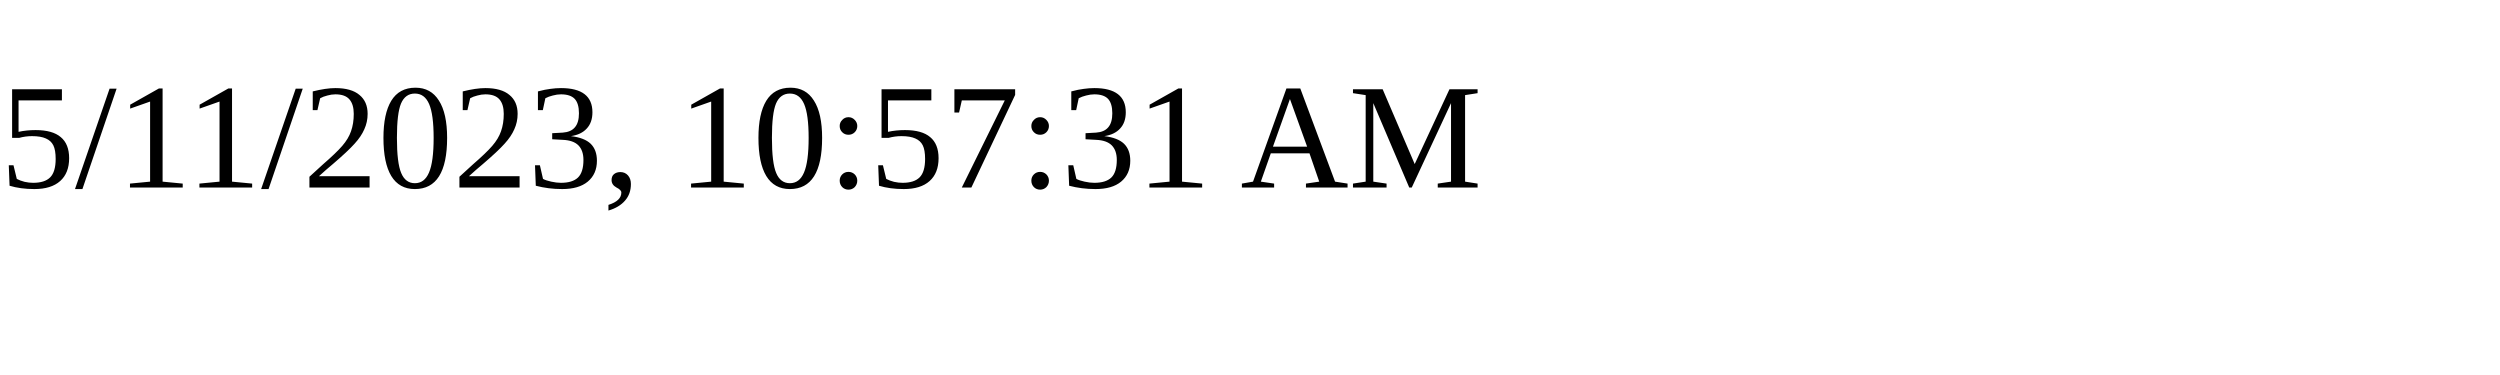
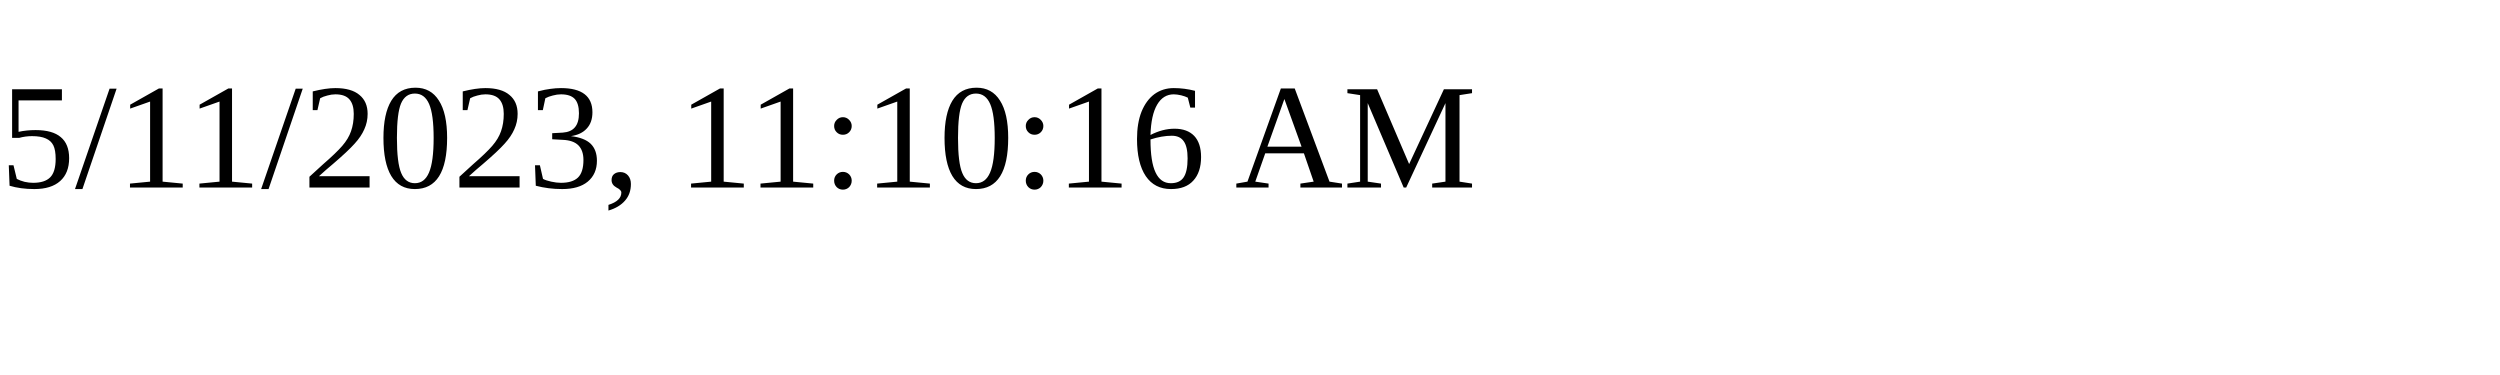
<svg xmlns="http://www.w3.org/2000/svg" height="30" width="200">
-   <text x="0" y="15">5/11/2023, 10:57:31 AM</text>
+   <text x="0" y="15">5/11/2023, 11:10:16 AM</text>
</svg>
